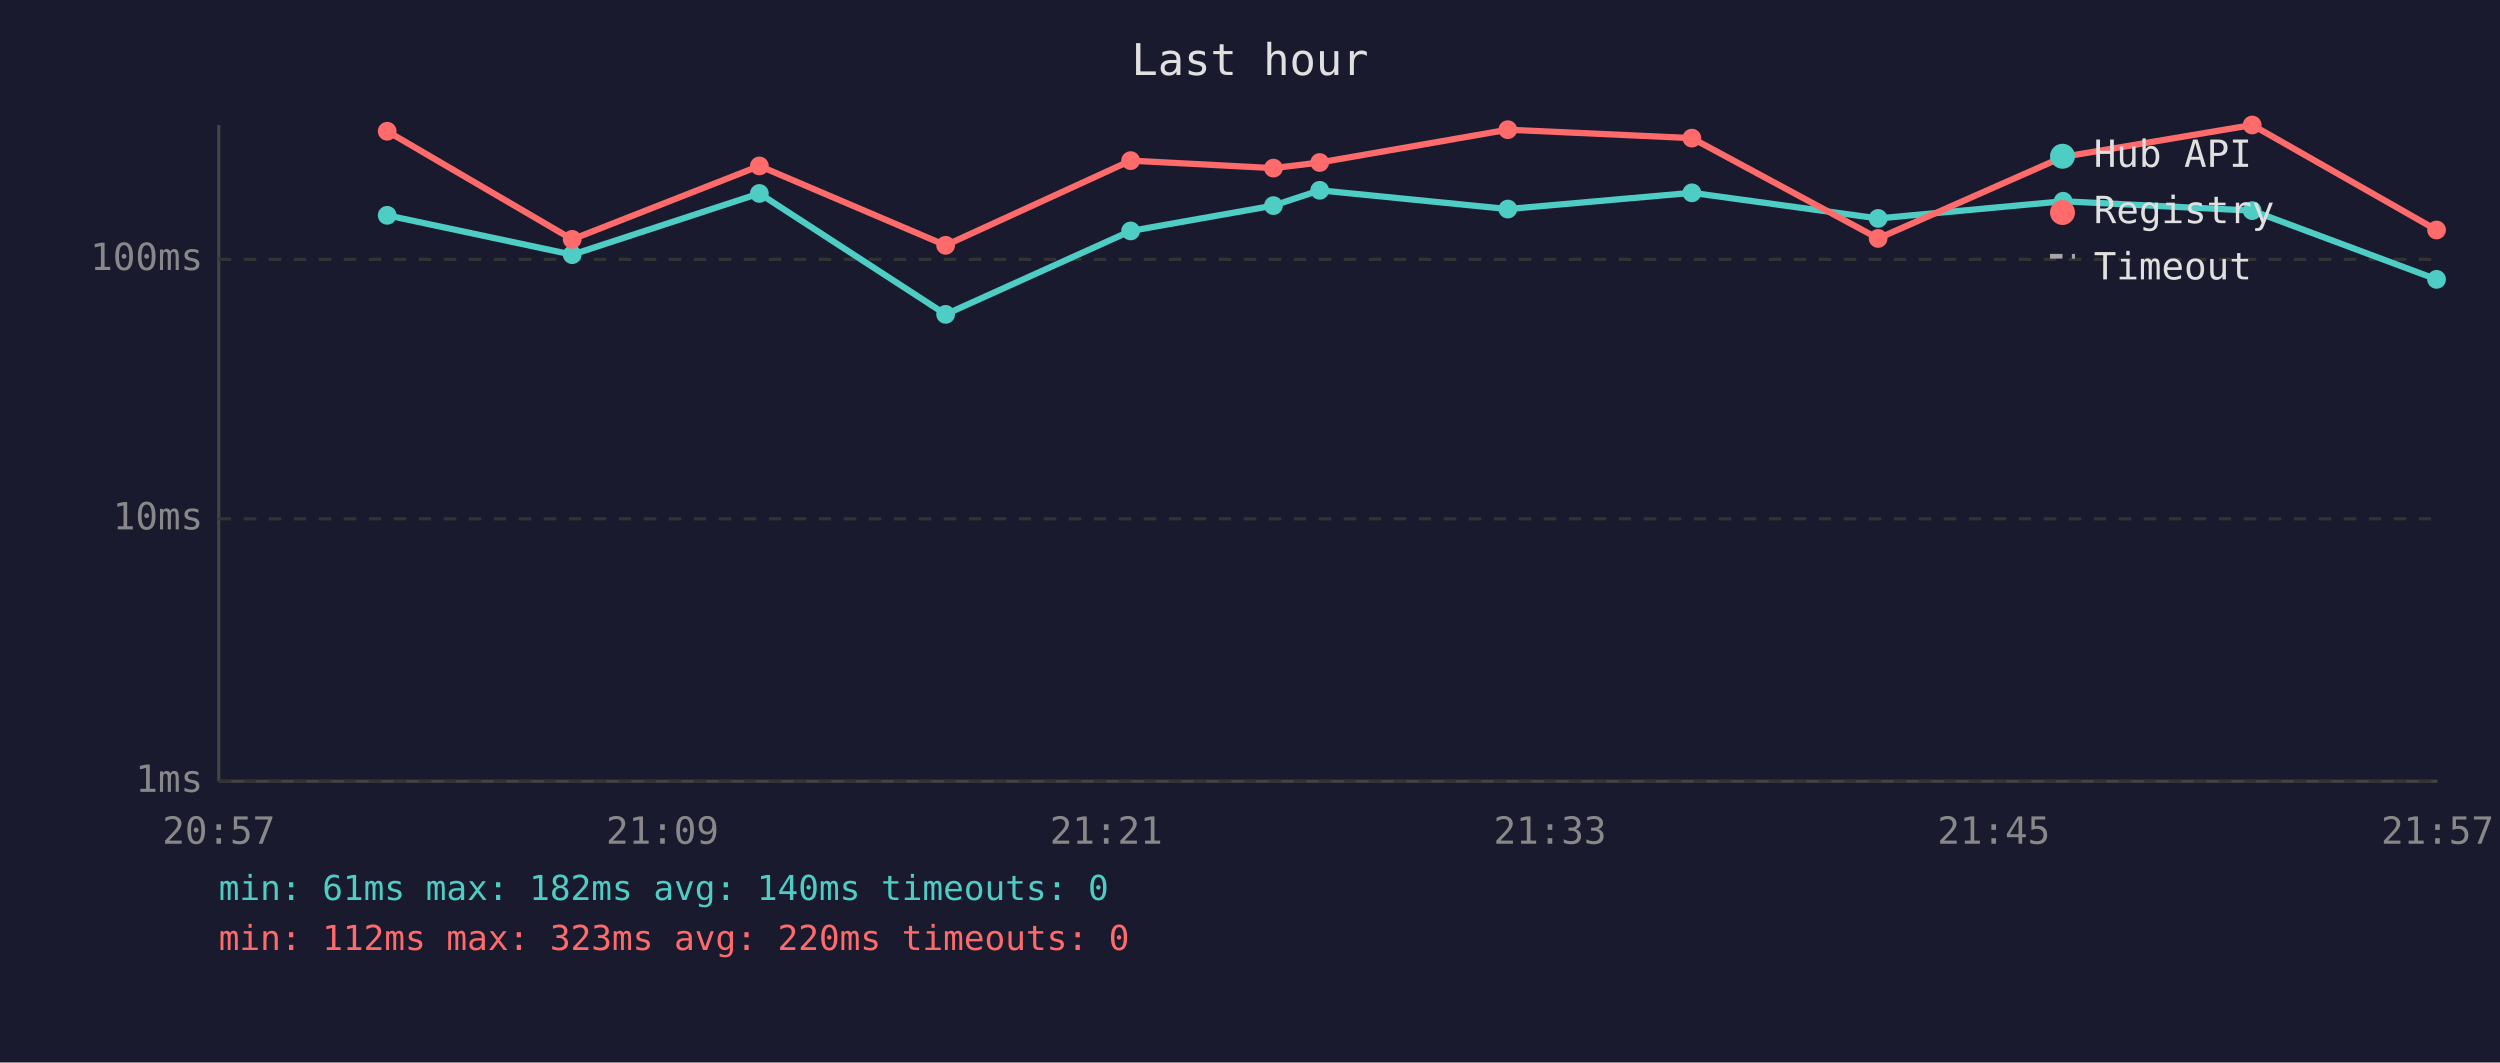
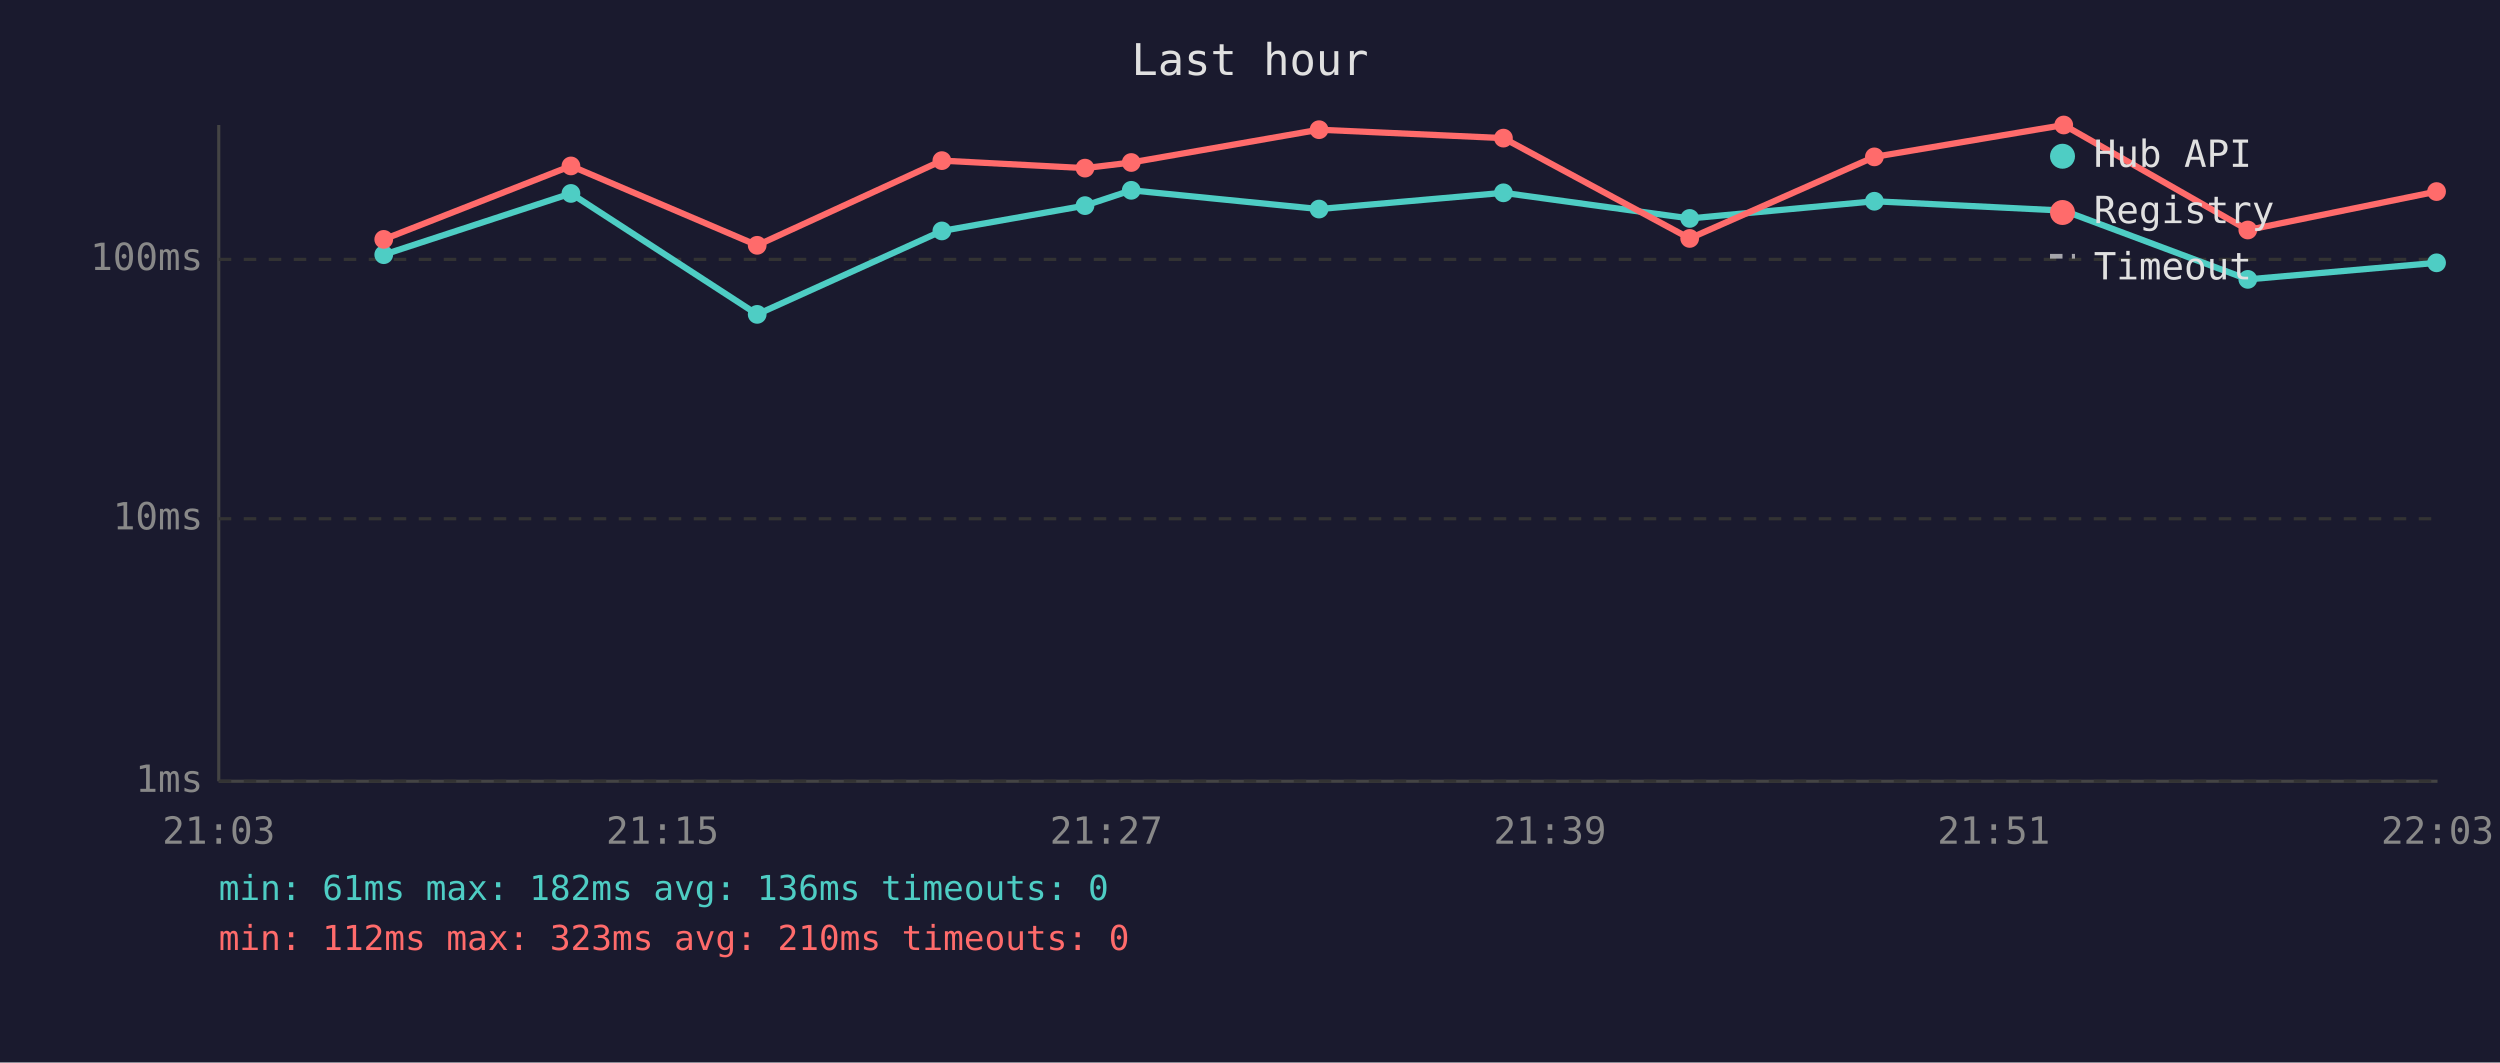
<svg xmlns="http://www.w3.org/2000/svg" viewBox="0 0 800 340" font-family="monospace" font-size="12">
  <rect width="800" height="340" fill="#1a1a2e" />
  <text x="400" y="24" fill="#e0e0e0" font-size="14" text-anchor="middle">Last hour</text>
  <line x1="70" y1="40" x2="70" y2="250" stroke="#444" stroke-width="1" />
  <line x1="70" y1="250" x2="780" y2="250" stroke="#444" stroke-width="1" />
  <line x1="70" y1="250" x2="780" y2="250" stroke="#333" stroke-width="1" stroke-dasharray="4" />
  <text x="65" y="250" fill="#888" text-anchor="end" dominant-baseline="middle">1ms</text>
  <line x1="70" y1="166" x2="780" y2="166" stroke="#333" stroke-width="1" stroke-dasharray="4" />
  <text x="65" y="166" fill="#888" text-anchor="end" dominant-baseline="middle">10ms</text>
  <line x1="70" y1="83" x2="780" y2="83" stroke="#333" stroke-width="1" stroke-dasharray="4" />
  <text x="65" y="83" fill="#888" text-anchor="end" dominant-baseline="middle">100ms</text>
-   <text x="70" y="270" fill="#888" text-anchor="middle">20:57</text>
-   <text x="212" y="270" fill="#888" text-anchor="middle">21:09</text>
-   <text x="354" y="270" fill="#888" text-anchor="middle">21:21</text>
-   <text x="496" y="270" fill="#888" text-anchor="middle">21:33</text>
-   <text x="638" y="270" fill="#888" text-anchor="middle">21:45</text>
-   <text x="780" y="270" fill="#888" text-anchor="middle">21:57</text>
-   <polyline points="123.9,68.9 183.1,81.5 243.0,61.9 302.6,100.6 361.8,73.9 407.5,65.8 422.3,60.9 482.5,66.9 541.4,61.7 601.0,69.9 660.2,64.4 720.7,67.4 779.7,89.4" fill="none" stroke="#4ecdc4" stroke-width="2" opacity="1" />
-   <circle cx="123.9" cy="68.9" r="3" fill="#4ecdc4" />
-   <circle cx="183.1" cy="81.5" r="3" fill="#4ecdc4" />
-   <circle cx="243.0" cy="61.9" r="3" fill="#4ecdc4" />
-   <circle cx="302.6" cy="100.6" r="3" fill="#4ecdc4" />
-   <circle cx="361.8" cy="73.9" r="3" fill="#4ecdc4" />
-   <circle cx="407.5" cy="65.8" r="3" fill="#4ecdc4" />
-   <circle cx="422.3" cy="60.9" r="3" fill="#4ecdc4" />
-   <circle cx="482.5" cy="66.9" r="3" fill="#4ecdc4" />
-   <circle cx="541.4" cy="61.7" r="3" fill="#4ecdc4" />
-   <circle cx="601.0" cy="69.9" r="3" fill="#4ecdc4" />
-   <circle cx="660.2" cy="64.4" r="3" fill="#4ecdc4" />
-   <circle cx="720.7" cy="67.4" r="3" fill="#4ecdc4" />
-   <circle cx="779.7" cy="89.4" r="3" fill="#4ecdc4" />
-   <polyline points="123.9,42.0 183.1,76.6 243.0,53.1 302.6,78.5 361.8,51.4 407.5,53.8 422.3,52.0 482.5,41.5 541.4,44.2 601.0,76.3 660.2,50.2 720.7,40.0 779.7,73.6" fill="none" stroke="#ff6b6b" stroke-width="2" opacity="1" />
-   <circle cx="123.9" cy="42.0" r="3" fill="#ff6b6b" />
-   <circle cx="183.1" cy="76.6" r="3" fill="#ff6b6b" />
-   <circle cx="243.0" cy="53.1" r="3" fill="#ff6b6b" />
-   <circle cx="302.6" cy="78.5" r="3" fill="#ff6b6b" />
-   <circle cx="361.8" cy="51.4" r="3" fill="#ff6b6b" />
-   <circle cx="407.5" cy="53.8" r="3" fill="#ff6b6b" />
-   <circle cx="422.3" cy="52.0" r="3" fill="#ff6b6b" />
-   <circle cx="482.5" cy="41.5" r="3" fill="#ff6b6b" />
-   <circle cx="541.4" cy="44.2" r="3" fill="#ff6b6b" />
-   <circle cx="601.0" cy="76.3" r="3" fill="#ff6b6b" />
-   <circle cx="660.2" cy="50.2" r="3" fill="#ff6b6b" />
-   <circle cx="720.7" cy="40.0" r="3" fill="#ff6b6b" />
-   <circle cx="779.7" cy="73.6" r="3" fill="#ff6b6b" />
+   <text x="70" y="270" fill="#888" text-anchor="middle">21:03</text>
+   <text x="212" y="270" fill="#888" text-anchor="middle">21:15</text>
+   <text x="354" y="270" fill="#888" text-anchor="middle">21:27</text>
+   <text x="496" y="270" fill="#888" text-anchor="middle">21:39</text>
+   <text x="638" y="270" fill="#888" text-anchor="middle">21:51</text>
+   <text x="780" y="270" fill="#888" text-anchor="middle">22:03</text>
+   <polyline points="122.8,81.5 182.7,61.9 242.3,100.6 301.4,73.9 347.2,65.8 362.0,60.9 422.1,66.9 481.1,61.7 540.7,69.9 599.8,64.4 660.4,67.4 719.3,89.4 779.7,84.1" fill="none" stroke="#4ecdc4" stroke-width="2" opacity="1" />
+   <circle cx="122.8" cy="81.5" r="3" fill="#4ecdc4" />
+   <circle cx="182.7" cy="61.9" r="3" fill="#4ecdc4" />
+   <circle cx="242.3" cy="100.6" r="3" fill="#4ecdc4" />
+   <circle cx="301.4" cy="73.9" r="3" fill="#4ecdc4" />
+   <circle cx="347.2" cy="65.8" r="3" fill="#4ecdc4" />
+   <circle cx="362.0" cy="60.9" r="3" fill="#4ecdc4" />
+   <circle cx="422.1" cy="66.9" r="3" fill="#4ecdc4" />
+   <circle cx="481.1" cy="61.7" r="3" fill="#4ecdc4" />
+   <circle cx="540.7" cy="69.9" r="3" fill="#4ecdc4" />
+   <circle cx="599.8" cy="64.4" r="3" fill="#4ecdc4" />
+   <circle cx="660.4" cy="67.4" r="3" fill="#4ecdc4" />
+   <circle cx="719.3" cy="89.4" r="3" fill="#4ecdc4" />
+   <circle cx="779.7" cy="84.1" r="3" fill="#4ecdc4" />
+   <polyline points="122.8,76.6 182.7,53.1 242.3,78.5 301.4,51.4 347.2,53.8 362.0,52.0 422.1,41.5 481.1,44.2 540.7,76.3 599.8,50.2 660.4,40.0 719.3,73.6 779.7,61.3" fill="none" stroke="#ff6b6b" stroke-width="2" opacity="1" />
+   <circle cx="122.8" cy="76.6" r="3" fill="#ff6b6b" />
+   <circle cx="182.7" cy="53.1" r="3" fill="#ff6b6b" />
+   <circle cx="242.3" cy="78.5" r="3" fill="#ff6b6b" />
+   <circle cx="301.4" cy="51.4" r="3" fill="#ff6b6b" />
+   <circle cx="347.2" cy="53.8" r="3" fill="#ff6b6b" />
+   <circle cx="362.0" cy="52.0" r="3" fill="#ff6b6b" />
+   <circle cx="422.1" cy="41.5" r="3" fill="#ff6b6b" />
+   <circle cx="481.1" cy="44.2" r="3" fill="#ff6b6b" />
+   <circle cx="540.7" cy="76.3" r="3" fill="#ff6b6b" />
+   <circle cx="599.8" cy="50.2" r="3" fill="#ff6b6b" />
+   <circle cx="660.4" cy="40.0" r="3" fill="#ff6b6b" />
+   <circle cx="719.3" cy="73.6" r="3" fill="#ff6b6b" />
+   <circle cx="779.7" cy="61.3" r="3" fill="#ff6b6b" />
  <circle cx="660" cy="50" r="4" fill="#4ecdc4" />
  <text x="670" y="50" fill="#e0e0e0" dominant-baseline="middle">Hub API</text>
  <circle cx="660" cy="68" r="4" fill="#ff6b6b" />
  <text x="670" y="68" fill="#e0e0e0" dominant-baseline="middle">Registry</text>
  <line x1="656" y1="82" x2="664" y2="82" stroke="#e0e0e0" stroke-width="1.5" stroke-dasharray="4,3" opacity="0.7" />
  <text x="670" y="86" fill="#e0e0e0" dominant-baseline="middle">Timeout</text>
-   <text x="70" y="288" fill="#4ecdc4" font-size="11">min: 61ms  max: 182ms  avg: 140ms  timeouts: 0</text>
-   <text x="70" y="304" fill="#ff6b6b" font-size="11">min: 112ms  max: 323ms  avg: 220ms  timeouts: 0</text>
+   <text x="70" y="288" fill="#4ecdc4" font-size="11">min: 61ms  max: 182ms  avg: 136ms  timeouts: 0</text>
+   <text x="70" y="304" fill="#ff6b6b" font-size="11">min: 112ms  max: 323ms  avg: 210ms  timeouts: 0</text>
</svg>
